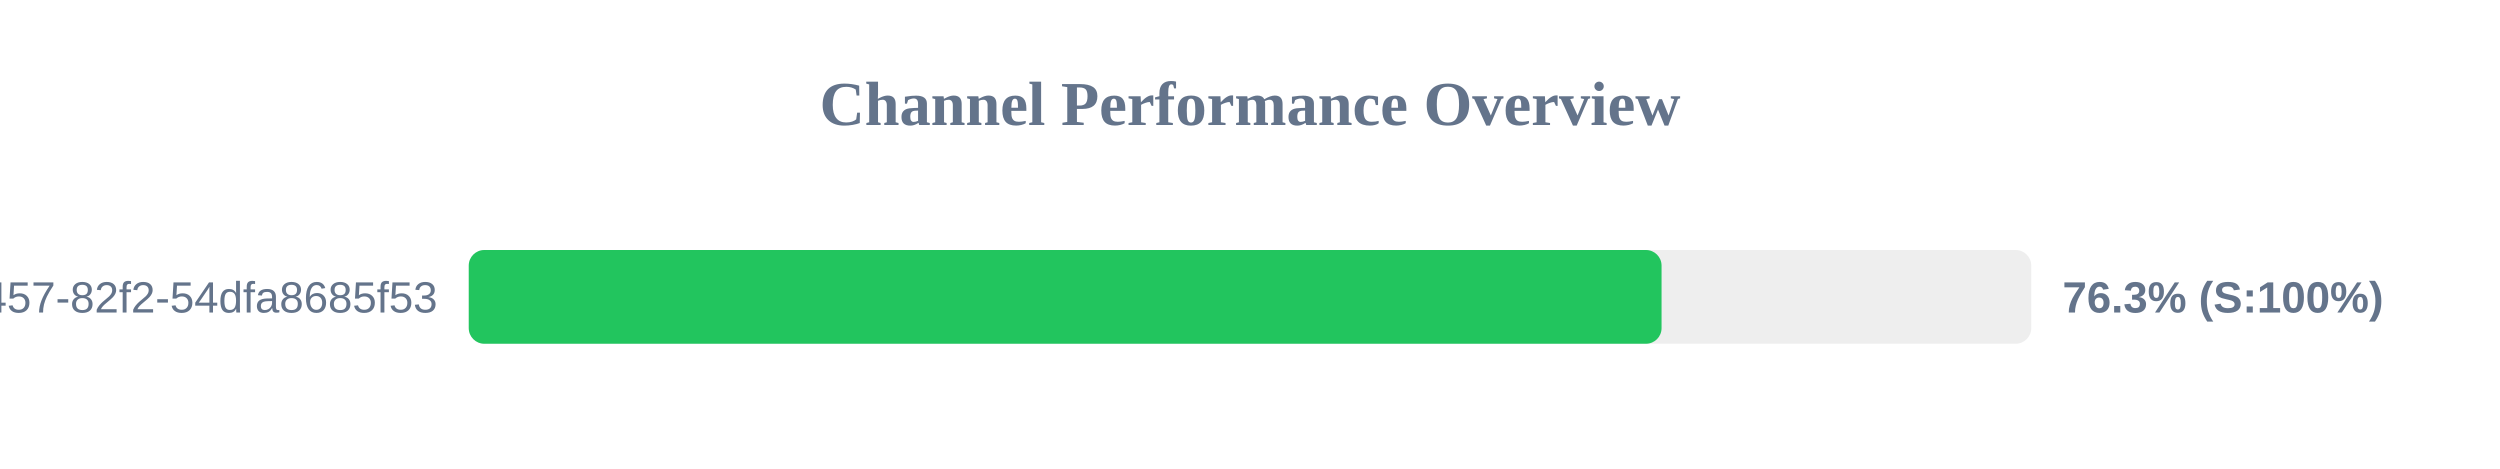
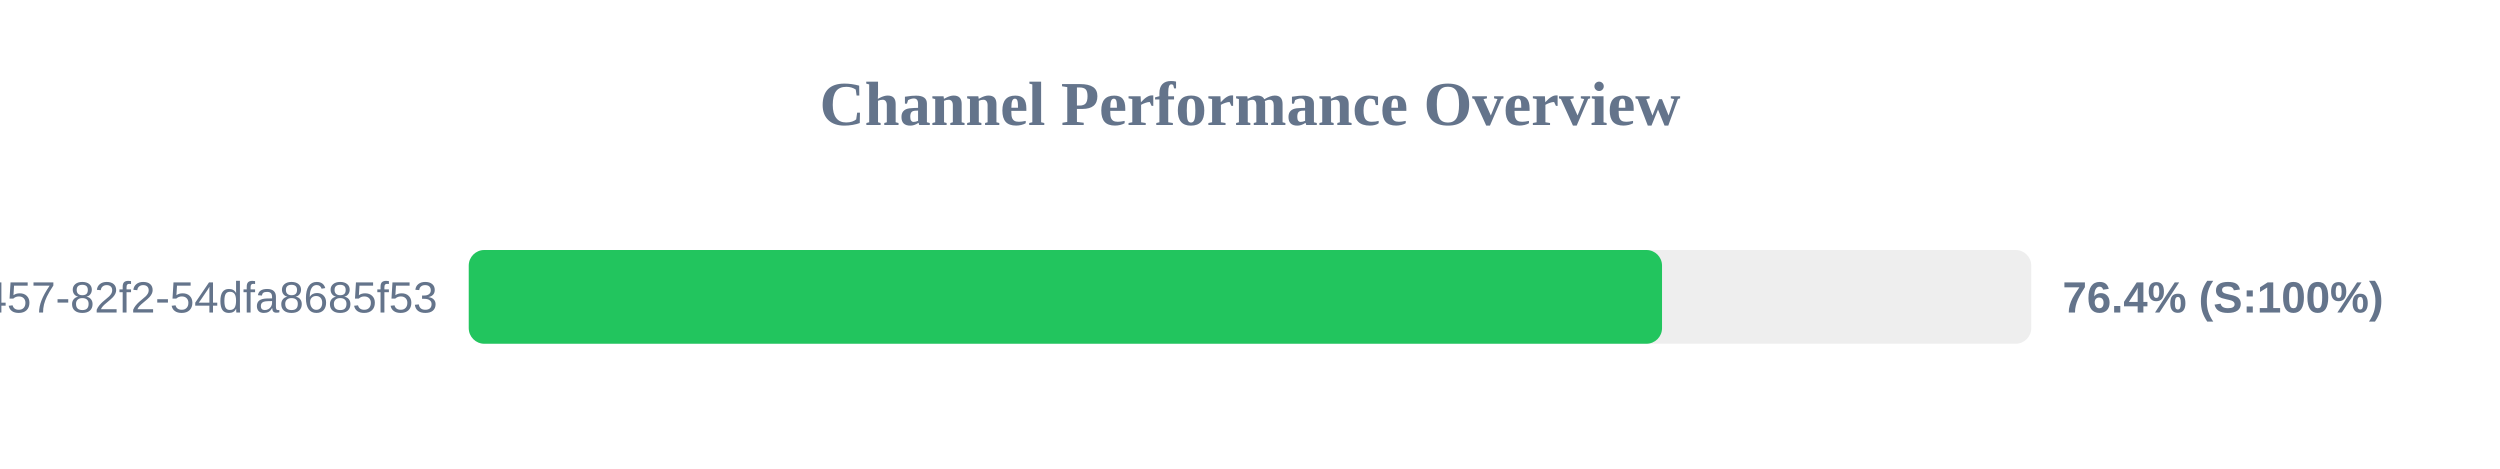
<svg xmlns="http://www.w3.org/2000/svg" width="800" height="150" version="1.1">
  <style>
        .row { font: 14px Arial; fill: #64748b; }
        .score { font: bold 14px Arial; fill: #64748b; }
    </style>
  <text x="400" y="40" text-anchor="middle" font-size="20px" font-weight="bold" fill="#64748b">Channel Performance Overview</text>
  <rect x="150" y="80" width="500" height="30" fill="#eee" rx="5" />
-   <rect x="150" y="80" width="381.7" height="30" fill="#22c55e" rx="5" />
+   <rect x="150" y="80" width="381.85" height="30" fill="#22c55e" rx="5" />
  <text x="140" y="100" text-anchor="end" class="row">?uuid=413c8b50-96bf-4457-82f2-54dfa8685f53</text>
-   <text x="660" y="100" text-anchor="start" class="score">76.3% (S:100%)</text>
+   <text x="660" y="100" text-anchor="start" class="score">76.4% (S:100%)</text>
</svg>
